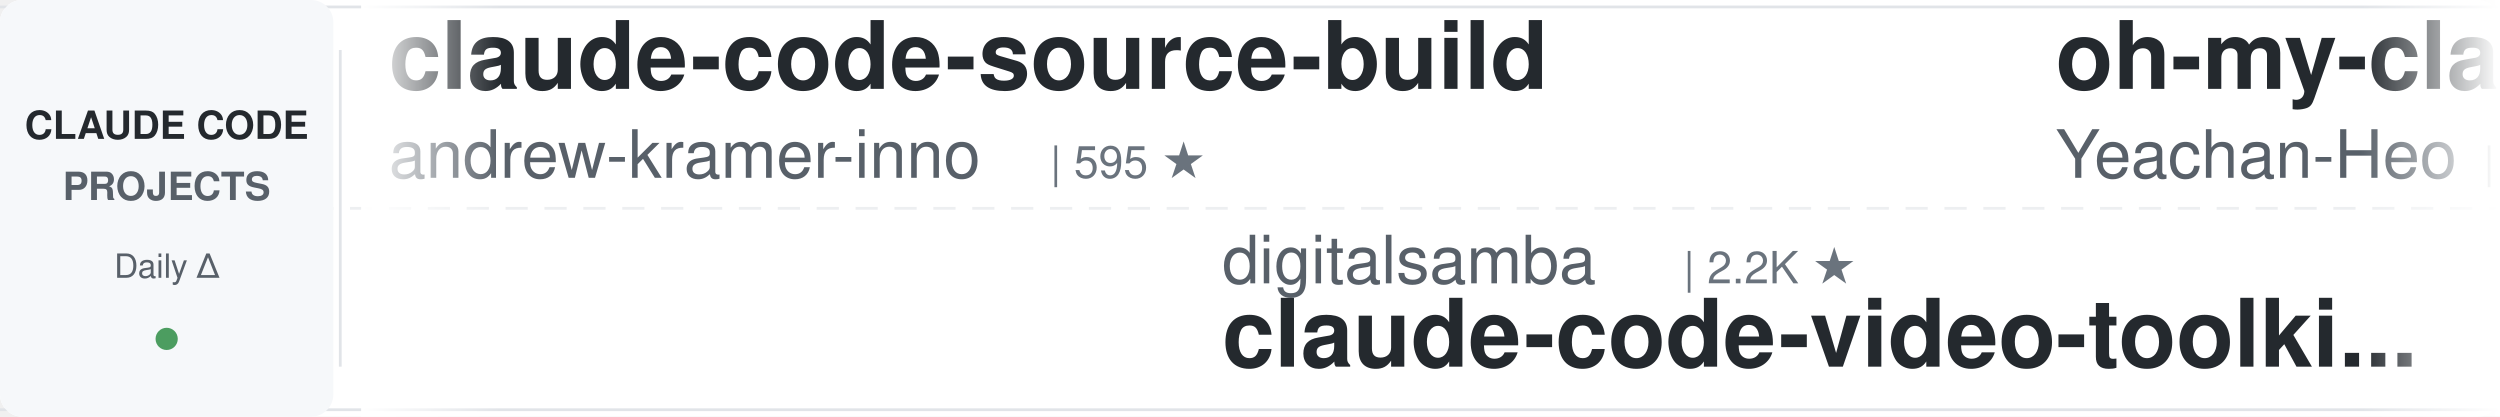
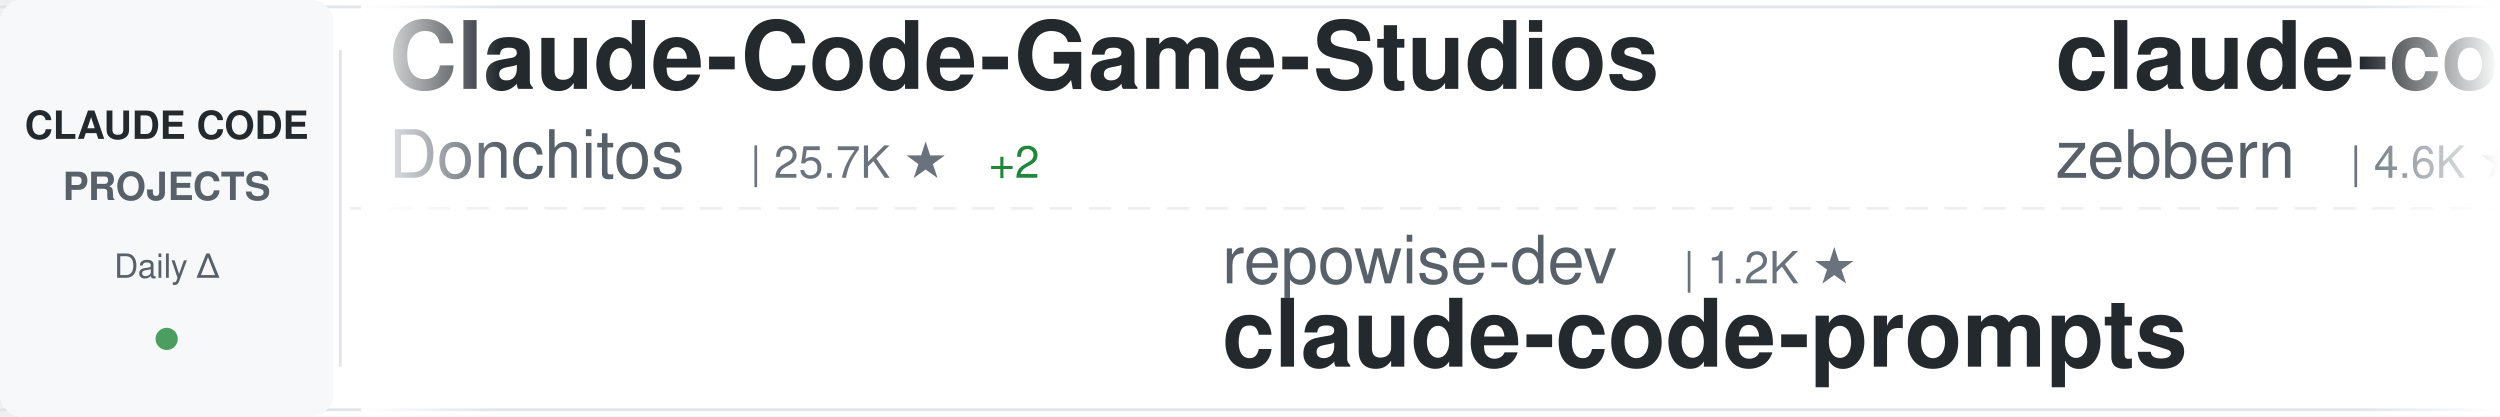
<svg xmlns="http://www.w3.org/2000/svg" width="900" height="150">
  <defs>
    <linearGradient id="awesomeLeftFade" x1="0%" y1="0%" x2="100%" y2="0%">
      <stop offset="0%" style="stop-color:#ffffff;stop-opacity:1" />
      <stop offset="100%" style="stop-color:#ffffff;stop-opacity:0" />
    </linearGradient>
    <linearGradient id="awesomeRightFade" x1="0%" y1="0%" x2="100%" y2="0%">
      <stop offset="0%" style="stop-color:#ffffff;stop-opacity:0" />
      <stop offset="100%" style="stop-color:#ffffff;stop-opacity:1" />
    </linearGradient>
  </defs>
  <rect width="900" height="150" fill="#ffffff" rx="8" />
  <rect x="0" y="2" width="900" height="1" fill="#e1e4e8" />
  <rect x="0" y="147" width="900" height="1" fill="#e1e4e8" />
  <line x1="0" y1="75" x2="900" y2="75" stroke="#e1e4e8" stroke-width="1" stroke-dasharray="8 6" opacity="0.6" />
  <rect x="0" y="0" width="120" height="150" fill="#f6f8fa" rx="8" />
  <text x="60" y="50" font-family="-apple-system, BlinkMacSystemFont, 'Segoe UI', Helvetica, Arial, sans-serif" font-size="14" font-weight="600" fill="#24292e" text-anchor="middle">CLAUDE CODE</text>
  <text x="60" y="72" font-family="-apple-system, BlinkMacSystemFont, 'Segoe UI', Helvetica, Arial, sans-serif" font-size="14" font-weight="600" fill="#586069" text-anchor="middle">PROJECTS</text>
  <text x="60" y="100" font-family="-apple-system, BlinkMacSystemFont, 'Segoe UI', Helvetica, Arial, sans-serif" font-size="12" font-weight="500" fill="#586069" text-anchor="middle">Daily Δ</text>
  <circle cx="60" cy="122" r="4" fill="#22863a" opacity="0.8" />
  <rect x="122" y="18" width="1" height="114" fill="#e1e4e8" />
  <clipPath id="awesomeTickerClip">
    <rect x="130" y="0" width="770" height="150" />
  </clipPath>
  <g clip-path="url(#awesomeTickerClip)">
    <g id="awesomeTickerItems">
      <animateTransform attributeName="transform" attributeType="XML" type="translate" from="0 0" to="-3000 0" dur="54s" repeatCount="indefinite" />
      <g transform="translate(0, 0)">
+         <text x="140" y="32" font-family="-apple-system, BlinkMacSystemFont, 'Segoe UI', Helvetica, Arial, sans-serif" font-size="34" font-weight="600" fill="#24292e">Claude-Code-Game-Studios</text>
+         <text x="140" y="64" font-family="-apple-system, BlinkMacSystemFont, 'Segoe UI', Helvetica, Arial, sans-serif" font-size="24" font-weight="400" fill="#586069">Donchitos</text>
+         <text x="270" y="64" font-family="-apple-system, BlinkMacSystemFont, 'Segoe UI', Helvetica, Arial, sans-serif" font-size="16" font-weight="500" fill="#6a737d">| 25.7K ★</text>
+         <text x="356" y="64" font-family="-apple-system, BlinkMacSystemFont, 'Segoe UI', Helvetica, Arial, sans-serif" font-size="16" font-weight="500" fill="#22863a"> +2</text>
+       </g>
+       <g transform="translate(300, 0)">
+         <text x="140" y="102" font-family="-apple-system, BlinkMacSystemFont, 'Segoe UI', Helvetica, Arial, sans-serif" font-size="24" font-weight="400" fill="#586069">repowise-dev</text>
+         <text x="306" y="102" font-family="-apple-system, BlinkMacSystemFont, 'Segoe UI', Helvetica, Arial, sans-serif" font-size="16" font-weight="500" fill="#6a737d">| 1.2K ★</text>
+         <text x="140" y="132" font-family="-apple-system, BlinkMacSystemFont, 'Segoe UI', Helvetica, Arial, sans-serif" font-size="34" font-weight="600" fill="#24292e">claude-code-prompts</text>
+       </g>
+       <g transform="translate(600, 0)">
+         <text x="140" y="32" font-family="-apple-system, BlinkMacSystemFont, 'Segoe UI', Helvetica, Arial, sans-serif" font-size="34" font-weight="600" fill="#24292e">claude-code-guide</text>
+         <text x="140" y="64" font-family="-apple-system, BlinkMacSystemFont, 'Segoe UI', Helvetica, Arial, sans-serif" font-size="24" font-weight="400" fill="#586069">zebbern</text>
+         <text x="246" y="64" font-family="-apple-system, BlinkMacSystemFont, 'Segoe UI', Helvetica, Arial, sans-serif" font-size="16" font-weight="500" fill="#6a737d">| 4.6K ★</text>
+         <text x="323" y="64" font-family="-apple-system, BlinkMacSystemFont, 'Segoe UI', Helvetica, Arial, sans-serif" font-size="16" font-weight="500" fill="#22863a"> +2</text>
+       </g>
+       <g transform="translate(900, 0)">
+         <text x="140" y="102" font-family="-apple-system, BlinkMacSystemFont, 'Segoe UI', Helvetica, Arial, sans-serif" font-size="24" font-weight="400" fill="#586069">Pimzino</text>
+         <text x="246" y="102" font-family="-apple-system, BlinkMacSystemFont, 'Segoe UI', Helvetica, Arial, sans-serif" font-size="16" font-weight="500" fill="#6a737d">| 3.9K ★</text>
+         <text x="140" y="132" font-family="-apple-system, BlinkMacSystemFont, 'Segoe UI', Helvetica, Arial, sans-serif" font-size="34" font-weight="600" fill="#24292e">claude-code-spec-workflo...</text>
+       </g>
+       <g transform="translate(1200, 0)">
        <text x="140" y="32" font-family="-apple-system, BlinkMacSystemFont, 'Segoe UI', Helvetica, Arial, sans-serif" font-size="34" font-weight="600" fill="#24292e">claude-code-source-build</text>
        <text x="140" y="64" font-family="-apple-system, BlinkMacSystemFont, 'Segoe UI', Helvetica, Arial, sans-serif" font-size="24" font-weight="400" fill="#586069">andrew-kramer-inno</text>
        <text x="378" y="64" font-family="-apple-system, BlinkMacSystemFont, 'Segoe UI', Helvetica, Arial, sans-serif" font-size="16" font-weight="500" fill="#6a737d">| 595 ★</text>
      </g>
-       <g transform="translate(300, 0)">
-         <text x="140" y="102" font-family="-apple-system, BlinkMacSystemFont, 'Segoe UI', Helvetica, Arial, sans-serif" font-size="24" font-weight="400" fill="#586069">digitalsamba</text>
-         <text x="306" y="102" font-family="-apple-system, BlinkMacSystemFont, 'Segoe UI', Helvetica, Arial, sans-serif" font-size="16" font-weight="500" fill="#6a737d">| 2.2K ★</text>
-         <text x="140" y="132" font-family="-apple-system, BlinkMacSystemFont, 'Segoe UI', Helvetica, Arial, sans-serif" font-size="34" font-weight="600" fill="#24292e">claude-code-video-toolki...</text>
-       </g>
-       <g transform="translate(600, 0)">
-         <text x="140" y="32" font-family="-apple-system, BlinkMacSystemFont, 'Segoe UI', Helvetica, Arial, sans-serif" font-size="34" font-weight="600" fill="#24292e">oh-my-claudecode</text>
-         <text x="140" y="64" font-family="-apple-system, BlinkMacSystemFont, 'Segoe UI', Helvetica, Arial, sans-serif" font-size="24" font-weight="400" fill="#586069">Yeachan-Heo</text>
-         <text x="294" y="64" font-family="-apple-system, BlinkMacSystemFont, 'Segoe UI', Helvetica, Arial, sans-serif" font-size="16" font-weight="500" fill="#6a737d">| 39.6K ★</text>
-         <text x="380" y="64" font-family="-apple-system, BlinkMacSystemFont, 'Segoe UI', Helvetica, Arial, sans-serif" font-size="16" font-weight="500" fill="#22863a"> +5</text>
-       </g>
-       <g transform="translate(900, 0)">
-         <text x="140" y="102" font-family="-apple-system, BlinkMacSystemFont, 'Segoe UI', Helvetica, Arial, sans-serif" font-size="24" font-weight="400" fill="#586069">nicedreamzapp</text>
-         <text x="318" y="102" font-family="-apple-system, BlinkMacSystemFont, 'Segoe UI', Helvetica, Arial, sans-serif" font-size="16" font-weight="500" fill="#6a737d">| 3.3K ★</text>
-         <text x="395" y="102" font-family="-apple-system, BlinkMacSystemFont, 'Segoe UI', Helvetica, Arial, sans-serif" font-size="16" font-weight="500" fill="#22863a"> +1</text>
-         <text x="140" y="132" font-family="-apple-system, BlinkMacSystemFont, 'Segoe UI', Helvetica, Arial, sans-serif" font-size="34" font-weight="600" fill="#24292e">claude-code-local</text>
-       </g>
-       <g transform="translate(1200, 0)">
-         <text x="140" y="32" font-family="-apple-system, BlinkMacSystemFont, 'Segoe UI', Helvetica, Arial, sans-serif" font-size="34" font-weight="600" fill="#24292e">claude-code-sourcemap</text>
-         <text x="140" y="64" font-family="-apple-system, BlinkMacSystemFont, 'Segoe UI', Helvetica, Arial, sans-serif" font-size="24" font-weight="400" fill="#586069">ChinaSiro</text>
-         <text x="270" y="64" font-family="-apple-system, BlinkMacSystemFont, 'Segoe UI', Helvetica, Arial, sans-serif" font-size="16" font-weight="500" fill="#6a737d">| 9.7K ★</text>
-       </g>
      <g transform="translate(1500, 0)">
-         <text x="140" y="102" font-family="-apple-system, BlinkMacSystemFont, 'Segoe UI', Helvetica, Arial, sans-serif" font-size="24" font-weight="400" fill="#586069">anthropics</text>
-         <text x="282" y="102" font-family="-apple-system, BlinkMacSystemFont, 'Segoe UI', Helvetica, Arial, sans-serif" font-size="16" font-weight="500" fill="#6a737d">| 6.3K ★</text>
-         <text x="140" y="132" font-family="-apple-system, BlinkMacSystemFont, 'Segoe UI', Helvetica, Arial, sans-serif" font-size="34" font-weight="600" fill="#24292e">claude-code-security-rev...</text>
+         <text x="140" y="102" font-family="-apple-system, BlinkMacSystemFont, 'Segoe UI', Helvetica, Arial, sans-serif" font-size="24" font-weight="400" fill="#586069">https-deeplearning-ai</text>
+         <text x="414" y="102" font-family="-apple-system, BlinkMacSystemFont, 'Segoe UI', Helvetica, Arial, sans-serif" font-size="16" font-weight="500" fill="#6a737d">| 554 ★</text>
+         <text x="140" y="132" font-family="-apple-system, BlinkMacSystemFont, 'Segoe UI', Helvetica, Arial, sans-serif" font-size="34" font-weight="600" fill="#24292e">sc-claude-code-files</text>
      </g>
      <g transform="translate(1800, 0)">
-         <text x="140" y="32" font-family="-apple-system, BlinkMacSystemFont, 'Segoe UI', Helvetica, Arial, sans-serif" font-size="34" font-weight="600" fill="#24292e">claude-code-proxy</text>
-         <text x="140" y="64" font-family="-apple-system, BlinkMacSystemFont, 'Segoe UI', Helvetica, Arial, sans-serif" font-size="24" font-weight="400" fill="#586069">1rgs</text>
-         <text x="210" y="64" font-family="-apple-system, BlinkMacSystemFont, 'Segoe UI', Helvetica, Arial, sans-serif" font-size="16" font-weight="500" fill="#6a737d">| 3.8K ★</text>
+         <text x="140" y="32" font-family="-apple-system, BlinkMacSystemFont, 'Segoe UI', Helvetica, Arial, sans-serif" font-size="34" font-weight="600" fill="#24292e">claude-code-cli</text>
+         <text x="140" y="64" font-family="-apple-system, BlinkMacSystemFont, 'Segoe UI', Helvetica, Arial, sans-serif" font-size="24" font-weight="400" fill="#586069">huangserva</text>
+         <text x="282" y="64" font-family="-apple-system, BlinkMacSystemFont, 'Segoe UI', Helvetica, Arial, sans-serif" font-size="16" font-weight="500" fill="#6a737d">| 630 ★</text>
      </g>
      <g transform="translate(2100, 0)">
-         <text x="140" y="102" font-family="-apple-system, BlinkMacSystemFont, 'Segoe UI', Helvetica, Arial, sans-serif" font-size="24" font-weight="400" fill="#586069">AprilNEA</text>
-         <text x="258" y="102" font-family="-apple-system, BlinkMacSystemFont, 'Segoe UI', Helvetica, Arial, sans-serif" font-size="16" font-weight="500" fill="#6a737d">| 393 ★</text>
-         <text x="140" y="132" font-family="-apple-system, BlinkMacSystemFont, 'Segoe UI', Helvetica, Arial, sans-serif" font-size="34" font-weight="600" fill="#24292e">claude-code-source</text>
+         <text x="140" y="102" font-family="-apple-system, BlinkMacSystemFont, 'Segoe UI', Helvetica, Arial, sans-serif" font-size="24" font-weight="400" fill="#586069">ChrisWiles</text>
+         <text x="282" y="102" font-family="-apple-system, BlinkMacSystemFont, 'Segoe UI', Helvetica, Arial, sans-serif" font-size="16" font-weight="500" fill="#6a737d">| 6.1K ★</text>
+         <text x="140" y="132" font-family="-apple-system, BlinkMacSystemFont, 'Segoe UI', Helvetica, Arial, sans-serif" font-size="34" font-weight="600" fill="#24292e">claude-code-showcase</text>
      </g>
      <g transform="translate(2400, 0)">
-         <text x="140" y="32" font-family="-apple-system, BlinkMacSystemFont, 'Segoe UI', Helvetica, Arial, sans-serif" font-size="34" font-weight="600" fill="#24292e">claude-code-proxy</text>
-         <text x="140" y="64" font-family="-apple-system, BlinkMacSystemFont, 'Segoe UI', Helvetica, Arial, sans-serif" font-size="24" font-weight="400" fill="#586069">fuergaosi233</text>
-         <text x="306" y="64" font-family="-apple-system, BlinkMacSystemFont, 'Segoe UI', Helvetica, Arial, sans-serif" font-size="16" font-weight="500" fill="#6a737d">| 2.8K ★</text>
+         <text x="140" y="32" font-family="-apple-system, BlinkMacSystemFont, 'Segoe UI', Helvetica, Arial, sans-serif" font-size="34" font-weight="600" fill="#24292e">claude-code-my-workflow</text>
+         <text x="140" y="64" font-family="-apple-system, BlinkMacSystemFont, 'Segoe UI', Helvetica, Arial, sans-serif" font-size="24" font-weight="400" fill="#586069">pedrohcgs</text>
+         <text x="270" y="64" font-family="-apple-system, BlinkMacSystemFont, 'Segoe UI', Helvetica, Arial, sans-serif" font-size="16" font-weight="500" fill="#6a737d">| 1.6K ★</text>
      </g>
      <g transform="translate(2700, 0)">
-         <text x="140" y="102" font-family="-apple-system, BlinkMacSystemFont, 'Segoe UI', Helvetica, Arial, sans-serif" font-size="24" font-weight="400" fill="#586069">disler</text>
-         <text x="234" y="102" font-family="-apple-system, BlinkMacSystemFont, 'Segoe UI', Helvetica, Arial, sans-serif" font-size="16" font-weight="500" fill="#6a737d">| 3.9K ★</text>
-         <text x="140" y="132" font-family="-apple-system, BlinkMacSystemFont, 'Segoe UI', Helvetica, Arial, sans-serif" font-size="34" font-weight="600" fill="#24292e">claude-code-hooks-master...</text>
+         <text x="140" y="102" font-family="-apple-system, BlinkMacSystemFont, 'Segoe UI', Helvetica, Arial, sans-serif" font-size="24" font-weight="400" fill="#586069">OneRedOak</text>
+         <text x="270" y="102" font-family="-apple-system, BlinkMacSystemFont, 'Segoe UI', Helvetica, Arial, sans-serif" font-size="16" font-weight="500" fill="#6a737d">| 3.9K ★</text>
+         <text x="140" y="132" font-family="-apple-system, BlinkMacSystemFont, 'Segoe UI', Helvetica, Arial, sans-serif" font-size="34" font-weight="600" fill="#24292e">claude-code-workflows</text>
      </g>
      <g transform="translate(3000, 0)">
-         <text x="140" y="32" font-family="-apple-system, BlinkMacSystemFont, 'Segoe UI', Helvetica, Arial, sans-serif" font-size="34" font-weight="600" fill="#24292e">claude-code-source-build</text>
-         <text x="140" y="64" font-family="-apple-system, BlinkMacSystemFont, 'Segoe UI', Helvetica, Arial, sans-serif" font-size="24" font-weight="400" fill="#586069">andrew-kramer-inno</text>
-         <text x="378" y="64" font-family="-apple-system, BlinkMacSystemFont, 'Segoe UI', Helvetica, Arial, sans-serif" font-size="16" font-weight="500" fill="#6a737d">| 595 ★</text>
+         <text x="140" y="32" font-family="-apple-system, BlinkMacSystemFont, 'Segoe UI', Helvetica, Arial, sans-serif" font-size="34" font-weight="600" fill="#24292e">Claude-Code-Game-Studios</text>
+         <text x="140" y="64" font-family="-apple-system, BlinkMacSystemFont, 'Segoe UI', Helvetica, Arial, sans-serif" font-size="24" font-weight="400" fill="#586069">Donchitos</text>
+         <text x="270" y="64" font-family="-apple-system, BlinkMacSystemFont, 'Segoe UI', Helvetica, Arial, sans-serif" font-size="16" font-weight="500" fill="#6a737d">| 25.7K ★</text>
+         <text x="356" y="64" font-family="-apple-system, BlinkMacSystemFont, 'Segoe UI', Helvetica, Arial, sans-serif" font-size="16" font-weight="500" fill="#22863a"> +2</text>
      </g>
      <g transform="translate(3300, 0)">
-         <text x="140" y="102" font-family="-apple-system, BlinkMacSystemFont, 'Segoe UI', Helvetica, Arial, sans-serif" font-size="24" font-weight="400" fill="#586069">digitalsamba</text>
-         <text x="306" y="102" font-family="-apple-system, BlinkMacSystemFont, 'Segoe UI', Helvetica, Arial, sans-serif" font-size="16" font-weight="500" fill="#6a737d">| 2.2K ★</text>
-         <text x="140" y="132" font-family="-apple-system, BlinkMacSystemFont, 'Segoe UI', Helvetica, Arial, sans-serif" font-size="34" font-weight="600" fill="#24292e">claude-code-video-toolki...</text>
+         <text x="140" y="102" font-family="-apple-system, BlinkMacSystemFont, 'Segoe UI', Helvetica, Arial, sans-serif" font-size="24" font-weight="400" fill="#586069">repowise-dev</text>
+         <text x="306" y="102" font-family="-apple-system, BlinkMacSystemFont, 'Segoe UI', Helvetica, Arial, sans-serif" font-size="16" font-weight="500" fill="#6a737d">| 1.2K ★</text>
+         <text x="140" y="132" font-family="-apple-system, BlinkMacSystemFont, 'Segoe UI', Helvetica, Arial, sans-serif" font-size="34" font-weight="600" fill="#24292e">claude-code-prompts</text>
      </g>
      <g transform="translate(3600, 0)">
-         <text x="140" y="32" font-family="-apple-system, BlinkMacSystemFont, 'Segoe UI', Helvetica, Arial, sans-serif" font-size="34" font-weight="600" fill="#24292e">oh-my-claudecode</text>
-         <text x="140" y="64" font-family="-apple-system, BlinkMacSystemFont, 'Segoe UI', Helvetica, Arial, sans-serif" font-size="24" font-weight="400" fill="#586069">Yeachan-Heo</text>
-         <text x="294" y="64" font-family="-apple-system, BlinkMacSystemFont, 'Segoe UI', Helvetica, Arial, sans-serif" font-size="16" font-weight="500" fill="#6a737d">| 39.6K ★</text>
-         <text x="380" y="64" font-family="-apple-system, BlinkMacSystemFont, 'Segoe UI', Helvetica, Arial, sans-serif" font-size="16" font-weight="500" fill="#22863a"> +5</text>
+         <text x="140" y="32" font-family="-apple-system, BlinkMacSystemFont, 'Segoe UI', Helvetica, Arial, sans-serif" font-size="34" font-weight="600" fill="#24292e">claude-code-guide</text>
+         <text x="140" y="64" font-family="-apple-system, BlinkMacSystemFont, 'Segoe UI', Helvetica, Arial, sans-serif" font-size="24" font-weight="400" fill="#586069">zebbern</text>
+         <text x="246" y="64" font-family="-apple-system, BlinkMacSystemFont, 'Segoe UI', Helvetica, Arial, sans-serif" font-size="16" font-weight="500" fill="#6a737d">| 4.6K ★</text>
+         <text x="323" y="64" font-family="-apple-system, BlinkMacSystemFont, 'Segoe UI', Helvetica, Arial, sans-serif" font-size="16" font-weight="500" fill="#22863a"> +2</text>
      </g>
      <g transform="translate(3900, 0)">
-         <text x="140" y="102" font-family="-apple-system, BlinkMacSystemFont, 'Segoe UI', Helvetica, Arial, sans-serif" font-size="24" font-weight="400" fill="#586069">nicedreamzapp</text>
-         <text x="318" y="102" font-family="-apple-system, BlinkMacSystemFont, 'Segoe UI', Helvetica, Arial, sans-serif" font-size="16" font-weight="500" fill="#6a737d">| 3.3K ★</text>
-         <text x="395" y="102" font-family="-apple-system, BlinkMacSystemFont, 'Segoe UI', Helvetica, Arial, sans-serif" font-size="16" font-weight="500" fill="#22863a"> +1</text>
-         <text x="140" y="132" font-family="-apple-system, BlinkMacSystemFont, 'Segoe UI', Helvetica, Arial, sans-serif" font-size="34" font-weight="600" fill="#24292e">claude-code-local</text>
+         <text x="140" y="102" font-family="-apple-system, BlinkMacSystemFont, 'Segoe UI', Helvetica, Arial, sans-serif" font-size="24" font-weight="400" fill="#586069">Pimzino</text>
+         <text x="246" y="102" font-family="-apple-system, BlinkMacSystemFont, 'Segoe UI', Helvetica, Arial, sans-serif" font-size="16" font-weight="500" fill="#6a737d">| 3.9K ★</text>
+         <text x="140" y="132" font-family="-apple-system, BlinkMacSystemFont, 'Segoe UI', Helvetica, Arial, sans-serif" font-size="34" font-weight="600" fill="#24292e">claude-code-spec-workflo...</text>
      </g>
    </g>
  </g>
  <rect x="130" y="0" width="50" height="150" fill="url(#awesomeLeftFade)" />
  <rect x="850" y="0" width="50" height="150" fill="url(#awesomeRightFade)" />
</svg>
